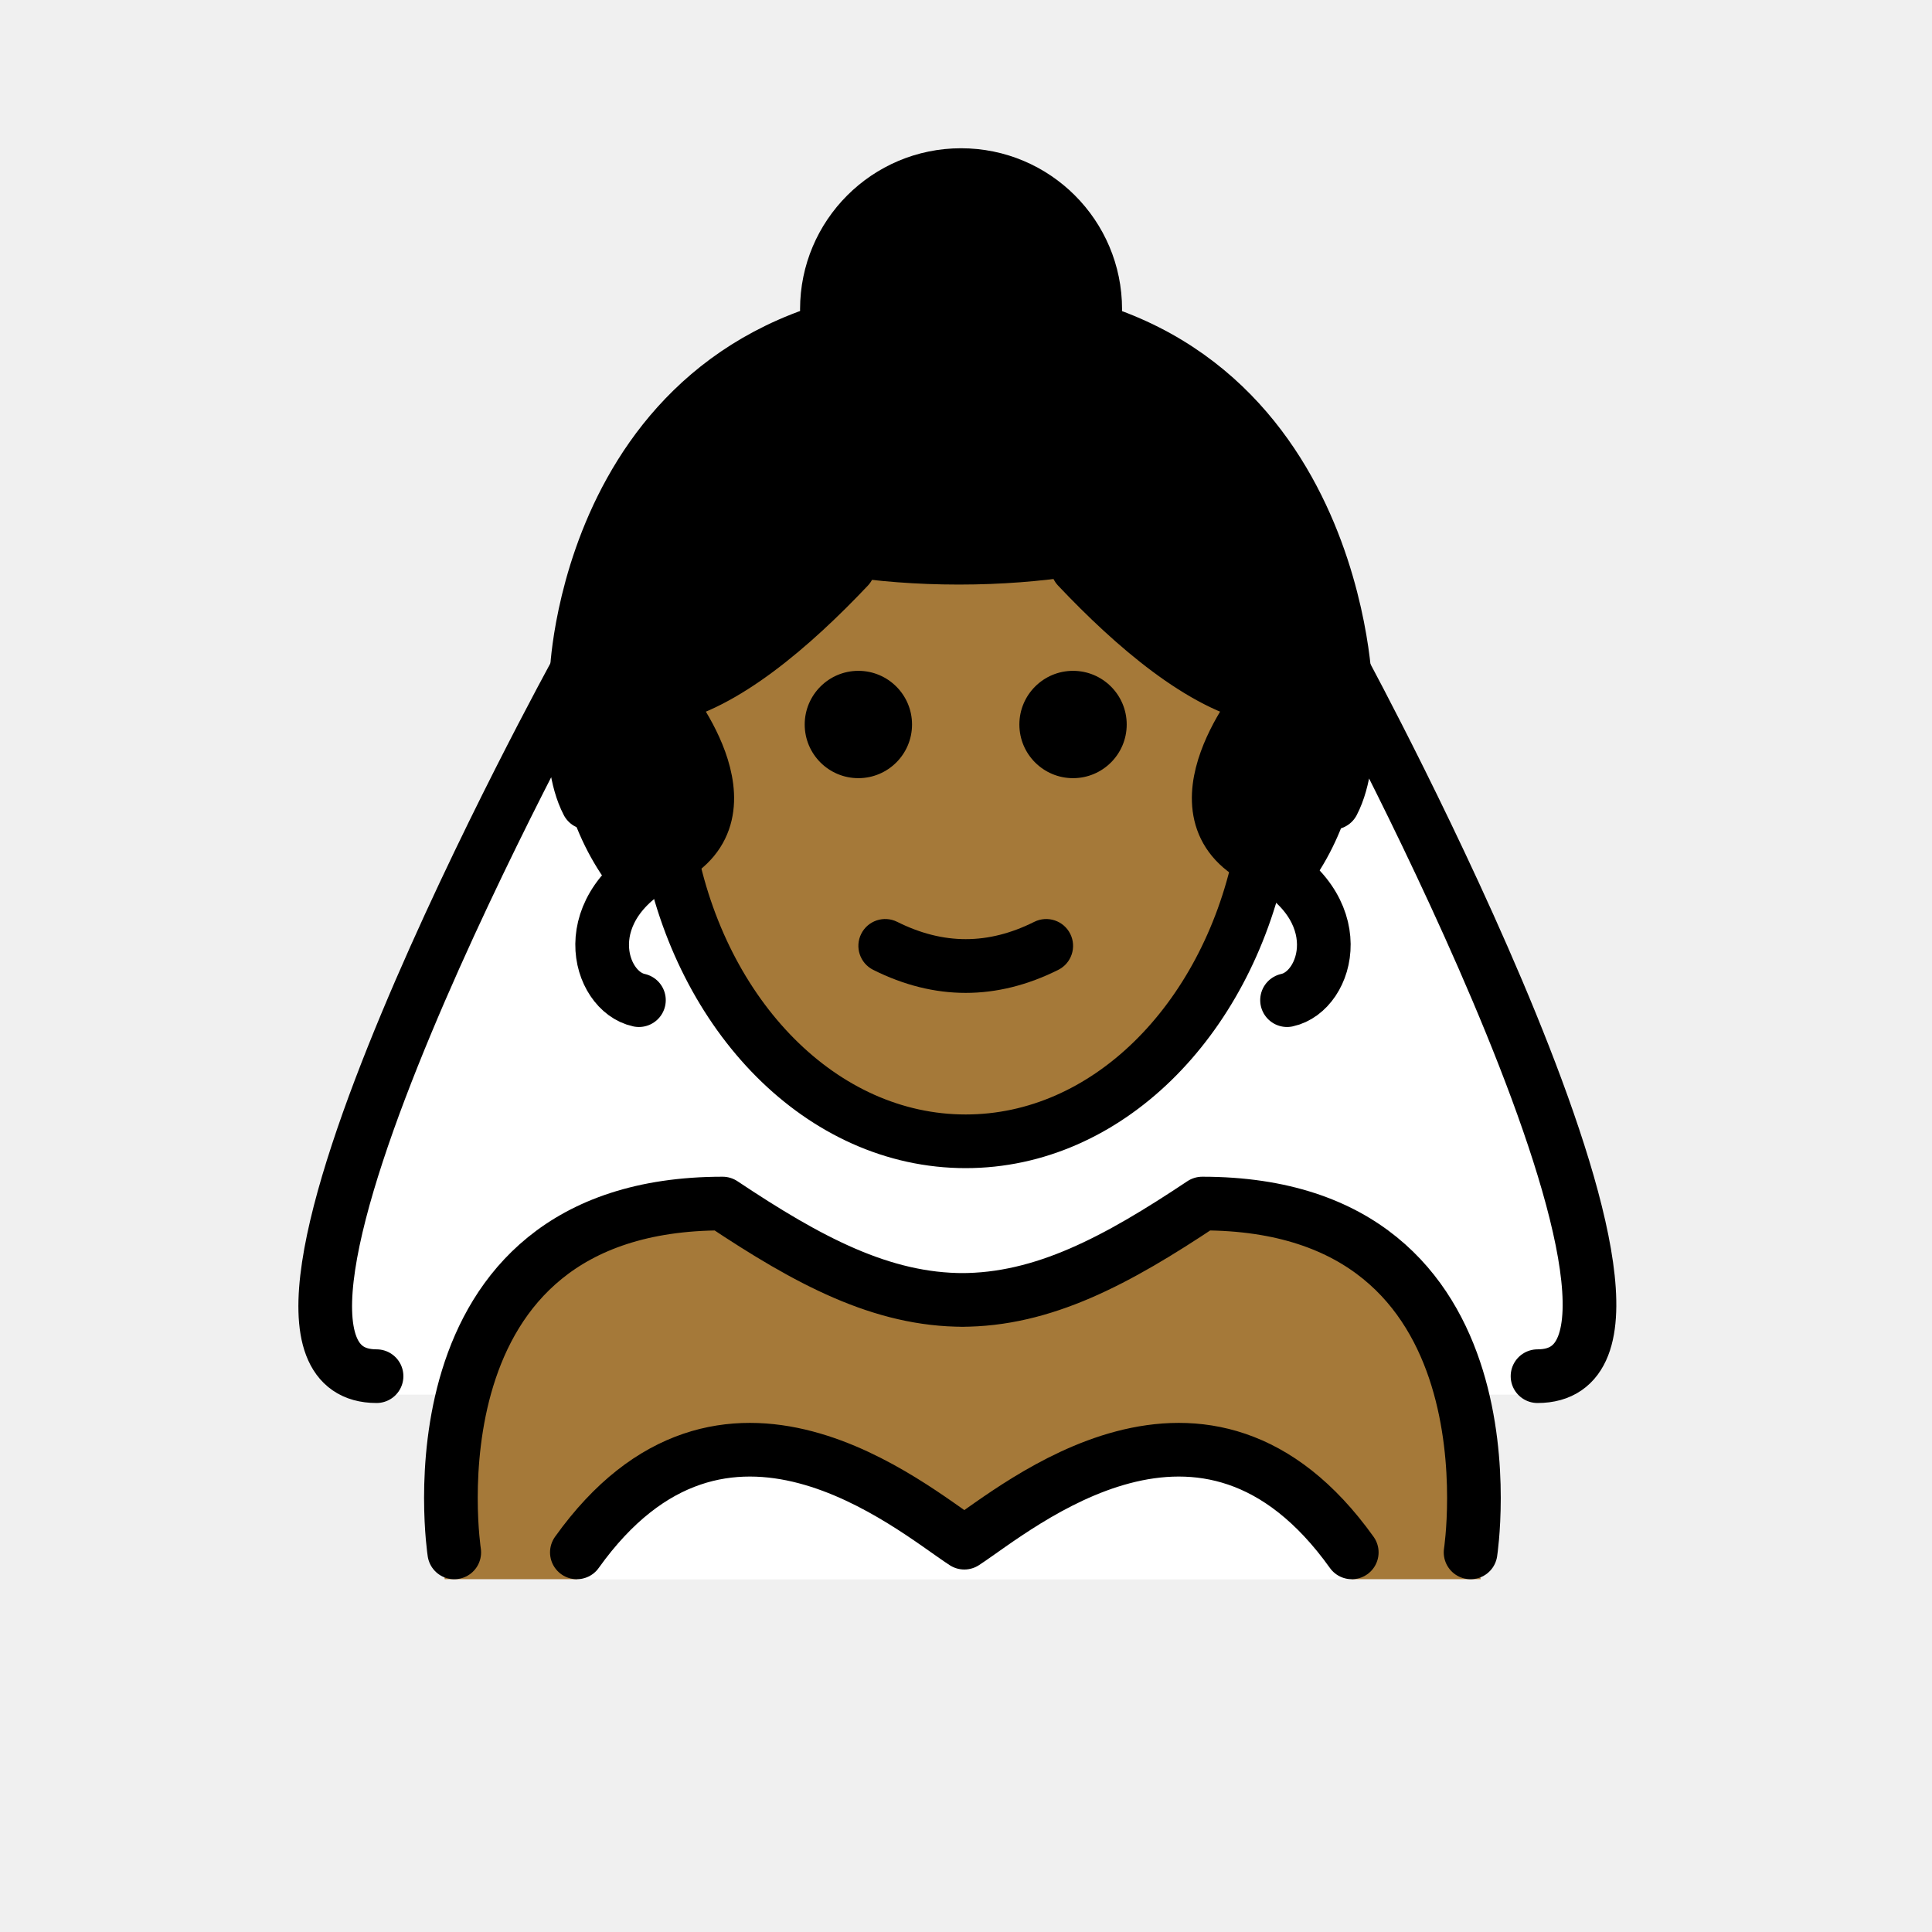
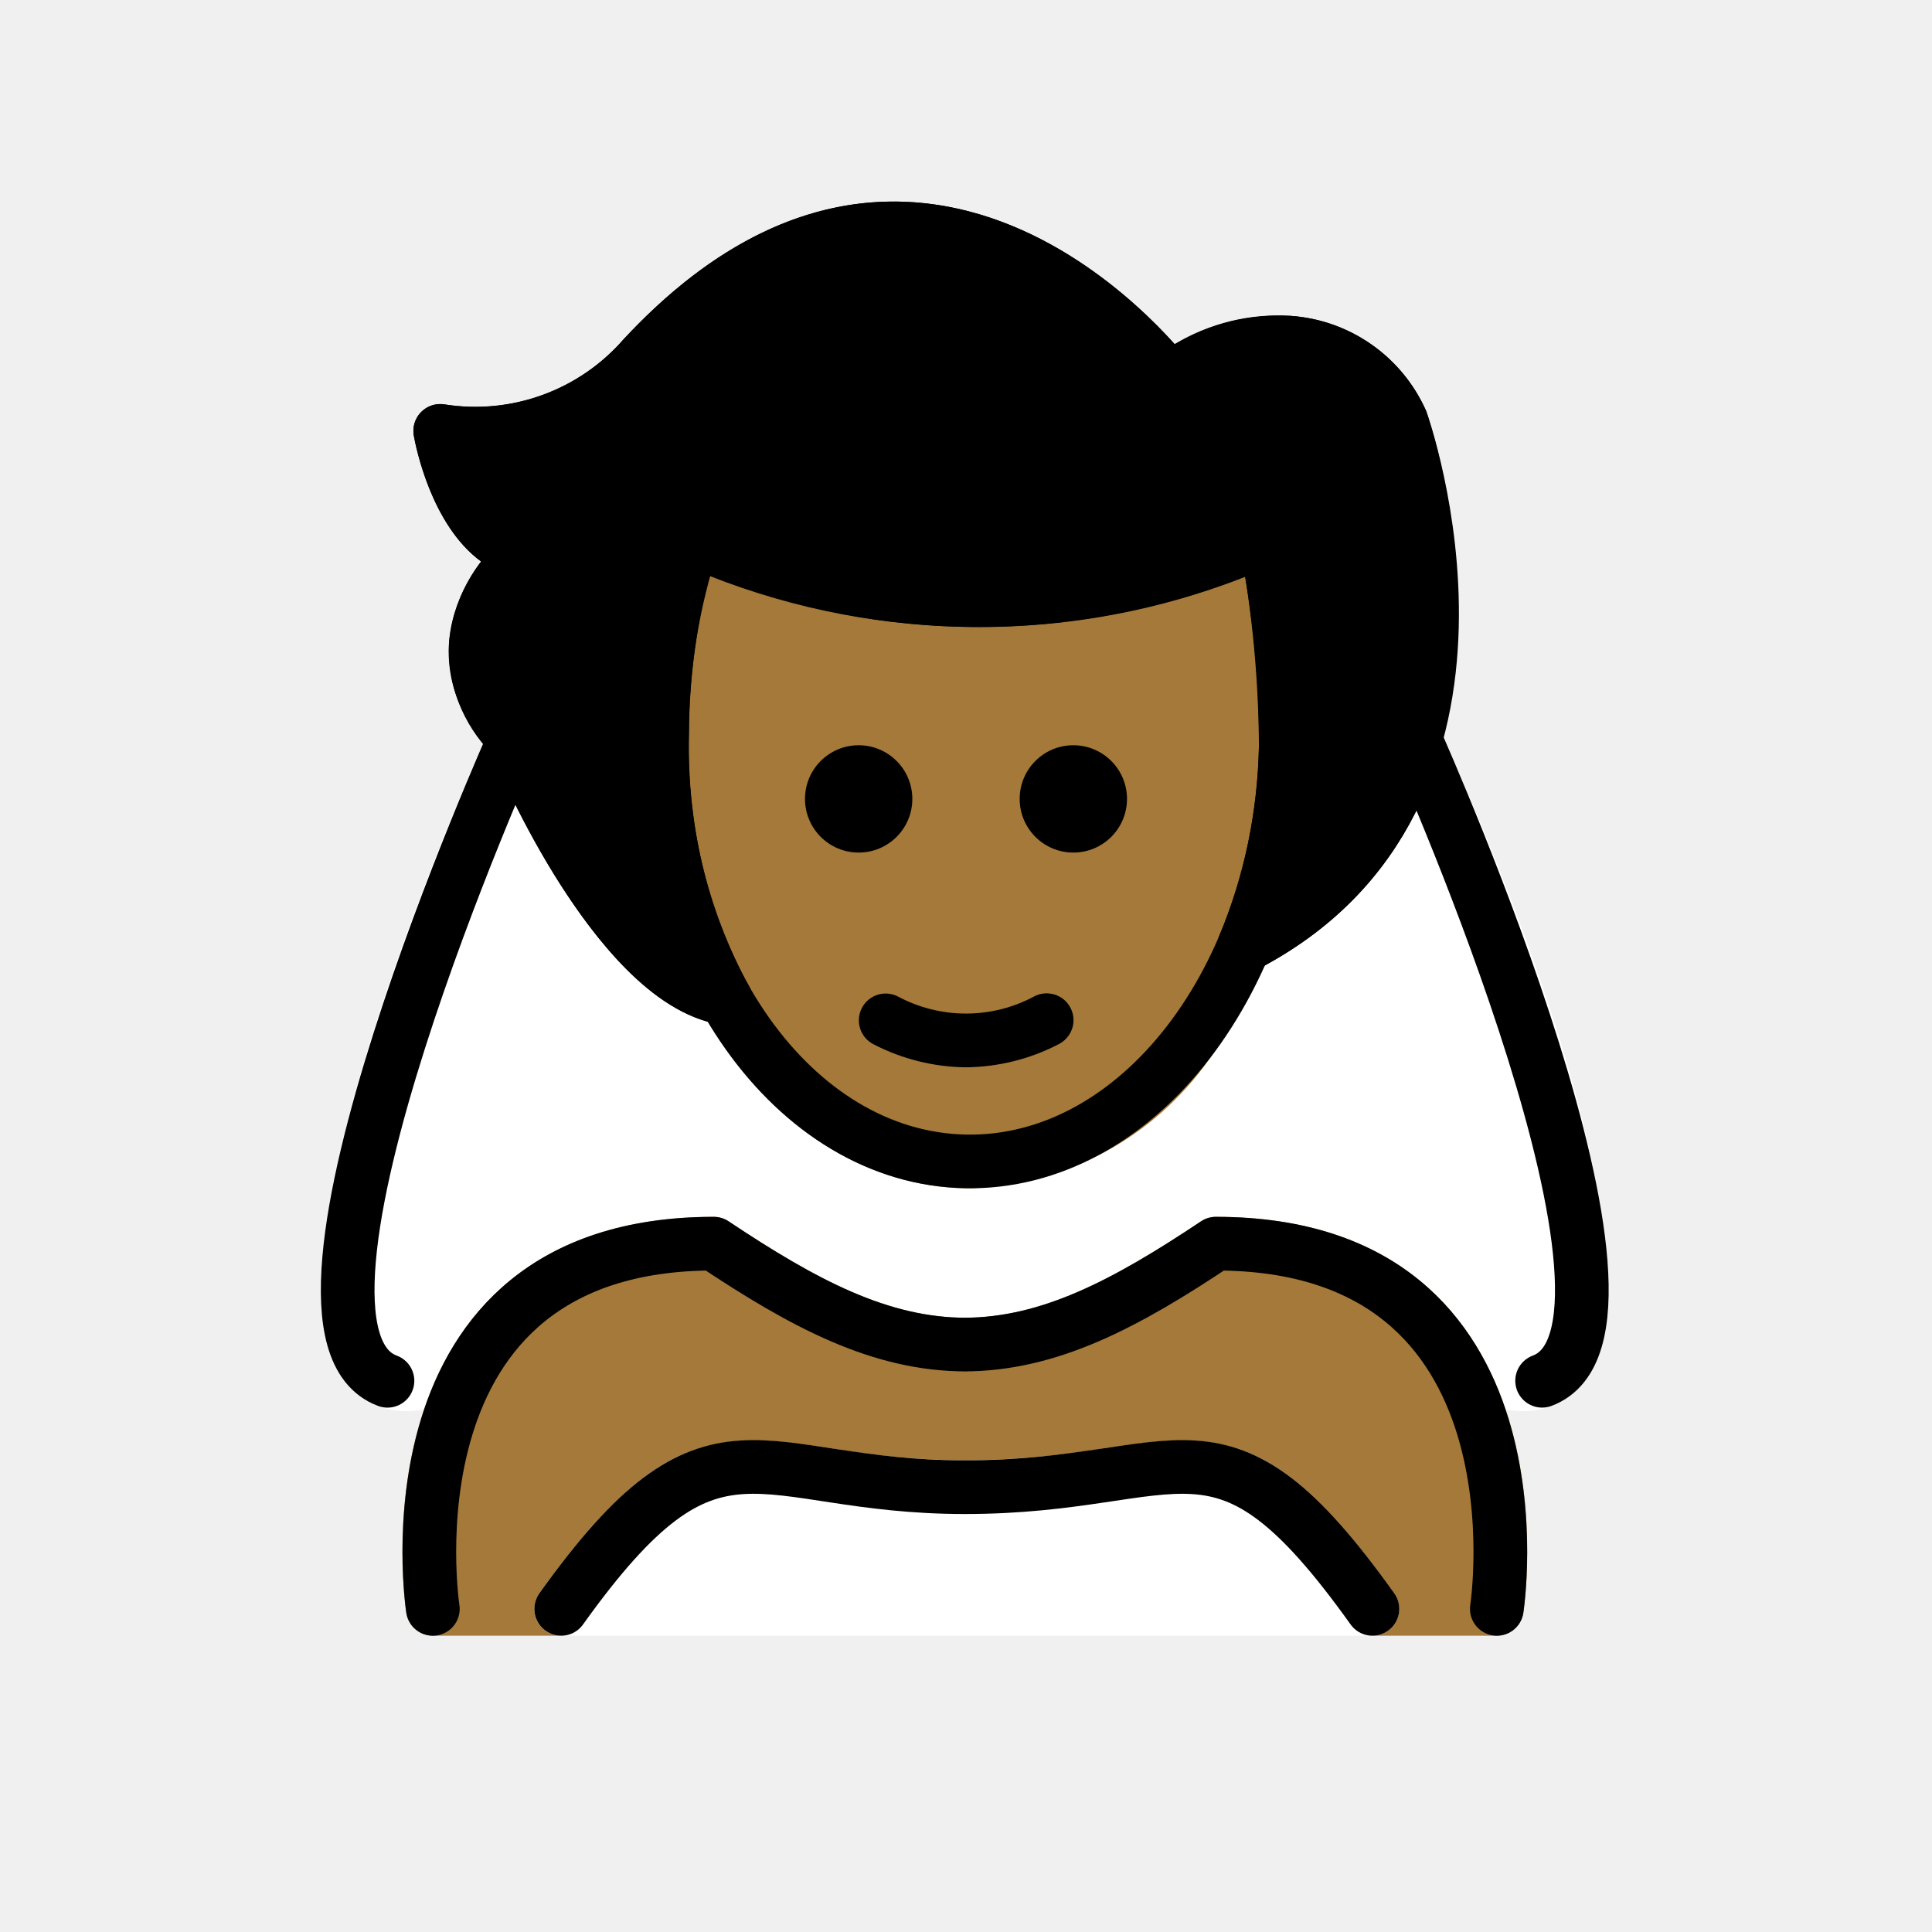
- <svg xmlns="http://www.w3.org/2000/svg" id="emoji" viewBox="0 0 72 72" version="1.1">
+ <svg xmlns="http://www.w3.org/2000/svg" id="emoji" viewBox="0 0 72 72">
  <g id="color">
-     <path fill="#FFFFFF" d="M56.88,51.974c7,0-7.465-26.286-7.465-26.286H21.078c0,0-14.465,26.286-7.465,26.286H56.88z" />
-     <path fill="#FFFFFF" d="M50.376,58.86c-5.475-7.662-12.44-2.708-14.439-1.402 c-1.999-1.306-8.964-6.26-14.439,1.402" />
+     <path fill="#fff" d="M53.658,27.155c-.006-.013-.017-.02-.023-.033a.978.978,0,0,0-.124-.174.999.999,0,0,0-.114-.136,2.442,2.442,0,0,0-.341-.193c-.013-.004-.021-.014-.034-.018a1820.923,1820.923,0,0,1-.35-.028.972.972,0,0,0-.195.044.93.93,0,0,0-.139.032c-.013.006-.021.018-.034.024a.978.978,0,0,0-.176.125.563.563,0,0,0-.228.264.971.971,0,0,0-.096.184c-.005.014-.016.024-.02.038a11.243,11.243,0,0,1-5.882,7.086.948.948,0,0,0-.111.089.714.714,0,0,0-.278.304.923.923,0,0,0-.071.104c-1.98,4.653-5.613,7.51-9.454,7.414-3.182-.066-6.133-2.097-8.098-5.571-.007-.014-.021-.021-.029-.034a.977.977,0,0,0-.158-.182.999.999,0,0,0-.108-.102.977.977,0,0,0-.188-.094.988.988,0,0,0-.169-.063c-.02-.004-.035-.018-.056-.021-2.953-.477-6.113-6.703-7.082-9.062a.927.927,0,0,0-.076-.114.67.67,0,0,0-.33-.34.954.954,0,0,0-.11-.079l-.012-.003a.994.994,0,0,0-.261-.059,1.046,1.046,0,0,0-.119-.025,1.059,1.059,0,0,0-.134.023,1.008,1.008,0,0,0-.248.047l-.015.003a.952.952,0,0,0-.134.089.98.98,0,0,0-.178.119.97.97,0,0,0-.148.207.91.91,0,0,0-.072.101l-.01.022-.001.002C16.687,30.642,9.219,47.948,13.107,51.77a2.886,2.886,0,0,0,2.107.819,6.789,6.789,0,0,0,2.814-.75c.011-.005.018-.015.029-.021a.987.987,0,0,0,.266-.197.947.947,0,0,0,.061-.08.979.979,0,0,0,.086-.113c1.502-2.637,4.137-4.007,7.831-4.076,3.464,2.287,6.305,3.712,9.542,3.757.015.001.03.001.045.001h.114c.021,0,.044,0,.066-.001,3.238-.045,6.079-1.47,9.542-3.757,3.577.067,6.162,1.353,7.684,3.827.017.028.045.043.064.069a.99.99,0,0,0,.52.591,6.79,6.79,0,0,0,2.814.75,2.884,2.884,0,0,0,2.103-.816C59.75,50.838,62.194,46.304,53.658,27.155Z" />
+     <path fill="#fff" d="M51.147,60.958H20.914a1,1,0,0,1-.814-1.581c4.356-6.098,6.602-6.056,10.867-5.405a30.919,30.919,0,0,0,4.988.452,33.032,33.032,0,0,0,5.238-.459c4.321-.646,6.416-.675,10.766,5.412a1,1,0,0,1-.814,1.581Z" />
+   </g>
+   <g id="skin">
+     <path fill="#a57939" d="M36.153,44.284c-.068,0-.138-.001-.206-.002-6.96-.145-12.465-7.764-12.274-16.982A23.622,23.622,0,0,1,24.92,19.698a1.001,1.001,0,0,1,.586-.552.991.991,0,0,1,.804.059,25.356,25.356,0,0,0,20.476-.036,1,1,0,0,1,1.377.736,43.864,43.864,0,0,1,.755,7.934A19.765,19.765,0,0,1,45.073,39.46,11.317,11.317,0,0,1,36.153,44.284Z" />
+     <path fill="#a57939" d="M54.079,48.868c-2.004-2.336-4.953-3.52-8.767-3.52a1.001,1.001,0,0,0-.555.168C41.45,47.723,38.82,49.095,35.956,49.11c-2.861-.015-5.493-1.388-8.802-3.593a1.001,1.001,0,0,0-.555-.168c-3.813,0-6.762,1.184-8.766,3.519-3.706,4.32-2.734,10.962-2.691,11.243a1.001,1.001,0,0,0,.988.848h4.783a1,1,0,0,1-.814-1.581c4.356-6.098,6.602-6.056,10.867-5.405a30.921,30.921,0,0,0,4.988.452,33.02,33.02,0,0,0,5.238-.459c4.321-.646,6.416-.675,10.766,5.412a1,1,0,0,1-.814,1.581h4.636a1.001,1.001,0,0,0,.988-.848C56.814,59.829,57.785,53.189,54.079,48.868Z" />
  </g>
  <g id="hair">
-     <circle cx="35.734" cy="11.446" r="5.082" fill="#000000" />
-     <path fill="#000000" d="M50.863,25.767c0,3.242-0.836,5.696-2.282,7.515c-3-2.629-22.225-3.429-25.524,0.17 c-1.551-1.841-2.453-4.349-2.453-7.685c0-8.356,6.774-15.13,15.13-15.13S50.863,17.411,50.863,25.767z" />
+     <path fill="#000000" d="M53.156,15.336a5.971,5.971,0,0,0-5.045-3.564,7.449,7.449,0,0,0-4.333,1.055c-1.389-1.553-5.031-5.044-9.91-5.3C30.173,7.33,26.596,9.041,23.224,12.662a7.294,7.294,0,0,1-6.643,2.412,1,1,0,0,0-1.16,1.156c.069.399.638,3.329,2.508,4.697a5.824,5.824,0,0,0-1.196,3.048,5.514,5.514,0,0,0,1.587,4.104c.638,1.512,4.087,9.223,8.404,10.074.028.009.056.016.085.022.018.003.036.011.054.014A.997.997,0,0,0,27,38.2c.007,0,.014.003.022.003a.994.994,0,0,0,.31-.056c.03-.01.058-.023.087-.035a.948.948,0,0,0,.094-.038c.024-.013.037-.036.059-.051a.977.977,0,0,0,.178-.155.961.961,0,0,0,.088-.105,1.496,1.496,0,0,0,.149-.337c.005-.022.018-.04.022-.063a131.672,131.672,0,0,1-.013-.326.967.967,0,0,0-.073-.223.924.924,0,0,0-.033-.102A18.542,18.542,0,0,1,25.674,27.32a25.053,25.053,0,0,1,.745-5.866,27.24,27.24,0,0,0,19.98.027,36.14,36.14,0,0,1,.52,6.277c0,.004.002.009.002.013l-.003.013a19.29,19.29,0,0,1-1.475,7.084c-.006.014-.003.029-.009.042a1.187,1.187,0,0,0,.026.761c.007.015.006.032.013.047a.941.941,0,0,0,.09.113,1.912,1.912,0,0,0,.408.348c.014.006.029.004.044.009a.982.982,0,0,0,.209.043,1.06,1.06,0,0,0,.139.028c.016,0,.03-.006.046-.007.03-.001.058-.009.087-.013a.986.986,0,0,0,.268-.076c.018-.008.038-.007.057-.016C58.321,30.209,53.216,15.503,53.156,15.336Z" />
  </g>
-   <g id="skin">
-     <path fill="#a57939" d="M35.937,57.458c1.998-1.306,8.959-6.256,14.434,1.394h4.817 c-0.231-0.1,1.325-14.435-10.24-14.4c-3.171,2.114-6.383,3.674-9.439,3.688c-3.047-0.014-5.767-1.476-8.936-3.588 c-12,0-10,14.3-10,14.3h4.93C26.978,51.202,33.938,56.153,35.937,57.458z" />
-     <path fill="#a57939" d="M25.094,31.519c1.174,6.264,5.671,10.928,11.04,10.928c5.252,0,9.67-4.464,10.959-10.522 l-0.009,0.019c-3.494-1.747,0.122-6.052,0.122-6.052c-2.245-0.431-4.809-2.629-6.902-4.843l-0.045-0.286 c-1.265,0.199-2.731,0.335-4.379,0.335c-1.522,0-2.888-0.115-4.084-0.29l-0.035,0.241 c-2.092,2.214-4.657,4.412-6.902,4.843c0,0,3.616,4.305,0.122,6.052" />
-   </g>
-   <g id="skin-shadow" />
  <g id="line">
-     <path d="M41.989,27c0,1.105-0.896,2-2,2s-2-0.895-2-2c0-1.103,0.896-2,2-2S41.989,25.896,41.989,27" />
-     <path d="M33.989,27c0,1.105-0.896,2-2,2s-2-0.895-2-2c0-1.103,0.896-2,2-2S33.989,25.896,33.989,27" />
-     <path d="M35.989,37.002c-1.152,0-2.304-0.286-3.447-0.858c-0.494-0.247-0.694-0.848-0.447-1.342 c0.247-0.494,0.846-0.694,1.342-0.447c1.718,0.859,3.388,0.859,5.106,0c0.495-0.247,1.095-0.046,1.342,0.447 c0.247,0.494,0.047,1.095-0.447,1.342C38.292,36.716,37.141,37.002,35.989,37.002z" />
-     <path fill="none" stroke="#000000" stroke-miterlimit="10" stroke-width="2" d="M24.949,31.605 c1.174,6.264,5.671,10.928,11.04,10.928c5.252,0,9.67-4.464,10.959-10.522" />
-     <path fill="none" stroke="#000000" stroke-linecap="round" stroke-linejoin="round" stroke-miterlimit="10" stroke-width="2" d="M16.929,57.853c0,0-2-13,10-13c3.192,2.128,5.926,3.598,9,3.592h-0.125c3.074,0.006,5.808-1.464,9-3.592 c12,0,10,13,10,13" />
-     <path fill="none" stroke="#000000" stroke-linecap="round" stroke-linejoin="round" stroke-miterlimit="10" stroke-width="2" d="M50.376,57.853c-5.475-7.662-12.44-1.668-14.439-0.362c-1.999-1.306-8.964-7.3-14.439,0.362" />
-     <path fill="none" stroke="#000000" stroke-linecap="round" stroke-linejoin="round" stroke-miterlimit="10" stroke-width="2" d="M45.581,18.856c0,0-3.625,1.929-9.846,1.929s-9.848-1.929-9.848-1.929" />
-     <path fill="none" stroke="#000000" stroke-linecap="round" stroke-linejoin="round" stroke-miterlimit="10" stroke-width="2" d="M12.169,56.836" />
-     <path fill="none" stroke="#000000" stroke-linecap="round" stroke-linejoin="round" stroke-miterlimit="10" stroke-width="2" d="M21.497,18.765" />
-     <path fill="none" stroke="#000000" stroke-linecap="round" stroke-linejoin="round" stroke-miterlimit="10" stroke-width="2" d="M31.616,21.137c-2.092,2.214-4.657,4.412-6.902,4.843c0,0,3.616,4.305,0.122,6.052 c-3.494,1.747-2.553,4.913-1.025,5.241" />
-     <path fill="none" stroke="#000000" stroke-linecap="round" stroke-linejoin="round" stroke-miterlimit="10" stroke-width="2" d="M40.159,21.137c2.092,2.214,4.657,4.412,6.902,4.843c0,0-3.616,4.305-0.122,6.052 c3.494,1.747,2.553,4.913,1.025,5.241" />
-     <path fill="none" stroke="#000000" stroke-linecap="round" stroke-linejoin="round" stroke-miterlimit="10" stroke-width="2" d="M21.497,25c0,0,0.554-13.405,14.367-13.405s14.271,13.946,14.271,13.946" />
-     <path fill="none" stroke="#000000" stroke-linecap="round" stroke-linejoin="round" stroke-miterlimit="10" stroke-width="2" d="M30.816,11.525c0-2.761,2.239-5,5-5c2.761,0,5,2.239,5,5" />
-     <path fill="none" stroke="#000000" stroke-linecap="round" stroke-linejoin="round" stroke-miterlimit="10" stroke-width="2" d="M14.033,51.286c-7,0,7.465-26.286,7.465-26.286s-0.478,3.23,0.4,4.915" />
-     <path fill="none" stroke="#000000" stroke-linecap="round" stroke-linejoin="round" stroke-miterlimit="10" stroke-width="2" d="M57.299,51.286c7,0-7.225-26.286-7.225-26.286s0.478,3.23-0.4,4.915" />
+     <path fill="none" stroke="#000" stroke-linecap="round" stroke-linejoin="round" stroke-width="2" d="M47.917,27.805a43.366,43.366,0,0,0-.738-7.718h0a26.091,26.091,0,0,1-21.338,0A22.928,22.928,0,0,0,24.674,27.32c-.181,8.682,4.875,15.828,11.294,15.962s11.768-6.796,11.949-15.477" />
+     <path fill="none" stroke="#000" stroke-linecap="round" stroke-linejoin="round" stroke-width="2" d="M46.362,35.26c10.856-5.606,5.86-19.567,5.86-19.567a4.981,4.981,0,0,0-4.198-2.924,6.719,6.719,0,0,0-4.434,1.388S34.477,2.055,24.003,13.29a8.345,8.345,0,0,1-7.597,2.768s.714,4.088,3.186,4.528c0,0-3.916,3.204-.416,6.947,0,0,3.688,8.997,7.847,9.669" />
+     <path d="M42,29.773a2,2,0,1,1-2-2,2.001,2.001,0,0,1,2,2" />
+     <path d="M34,29.773a2,2,0,1,1-2-2,2.001,2.001,0,0,1,2,2" />
+     <path d="M36,39.775a7.652,7.652,0,0,1-3.447-.858,1,1,0,0,1,.894-1.789,5.377,5.377,0,0,0,5.106,0,1,1,0,1,1,.894,1.789A7.653,7.653,0,0,1,36,39.775Z" />
+     <path fill="none" stroke="#000" stroke-linecap="round" stroke-linejoin="round" stroke-width="2" d="M16.131,59.958s-2.094-13.61,10.469-13.61c3.342,2.228,6.204,3.767,9.422,3.76H35.891c3.218.007,6.081-1.533,9.422-3.76,12.563,0,10.469,13.61,10.469,13.61" />
+     <path fill="none" stroke="#000" stroke-linecap="round" stroke-linejoin="round" stroke-width="2" d="M51.147,59.958c-5.732-8.021-6.951-4.535-15.19-4.535-7.837,0-9.31-3.486-15.043,4.535" />
+     <path fill="none" stroke="#000" stroke-linecap="round" stroke-linejoin="round" stroke-width="2" d="M24.669,16.476s12.118,5.787,23.263,0" />
+     <path fill="none" stroke="#000" stroke-linecap="round" stroke-linejoin="round" stroke-width="2" d="M19.176,27.533S9.298,49.555,14.44,51.458" />
+     <path fill="none" stroke="#000" stroke-linecap="round" stroke-linejoin="round" stroke-width="2" d="M52.745,27.563c.399.896,9.752,22.025,4.725,23.894" />
  </g>
</svg>
